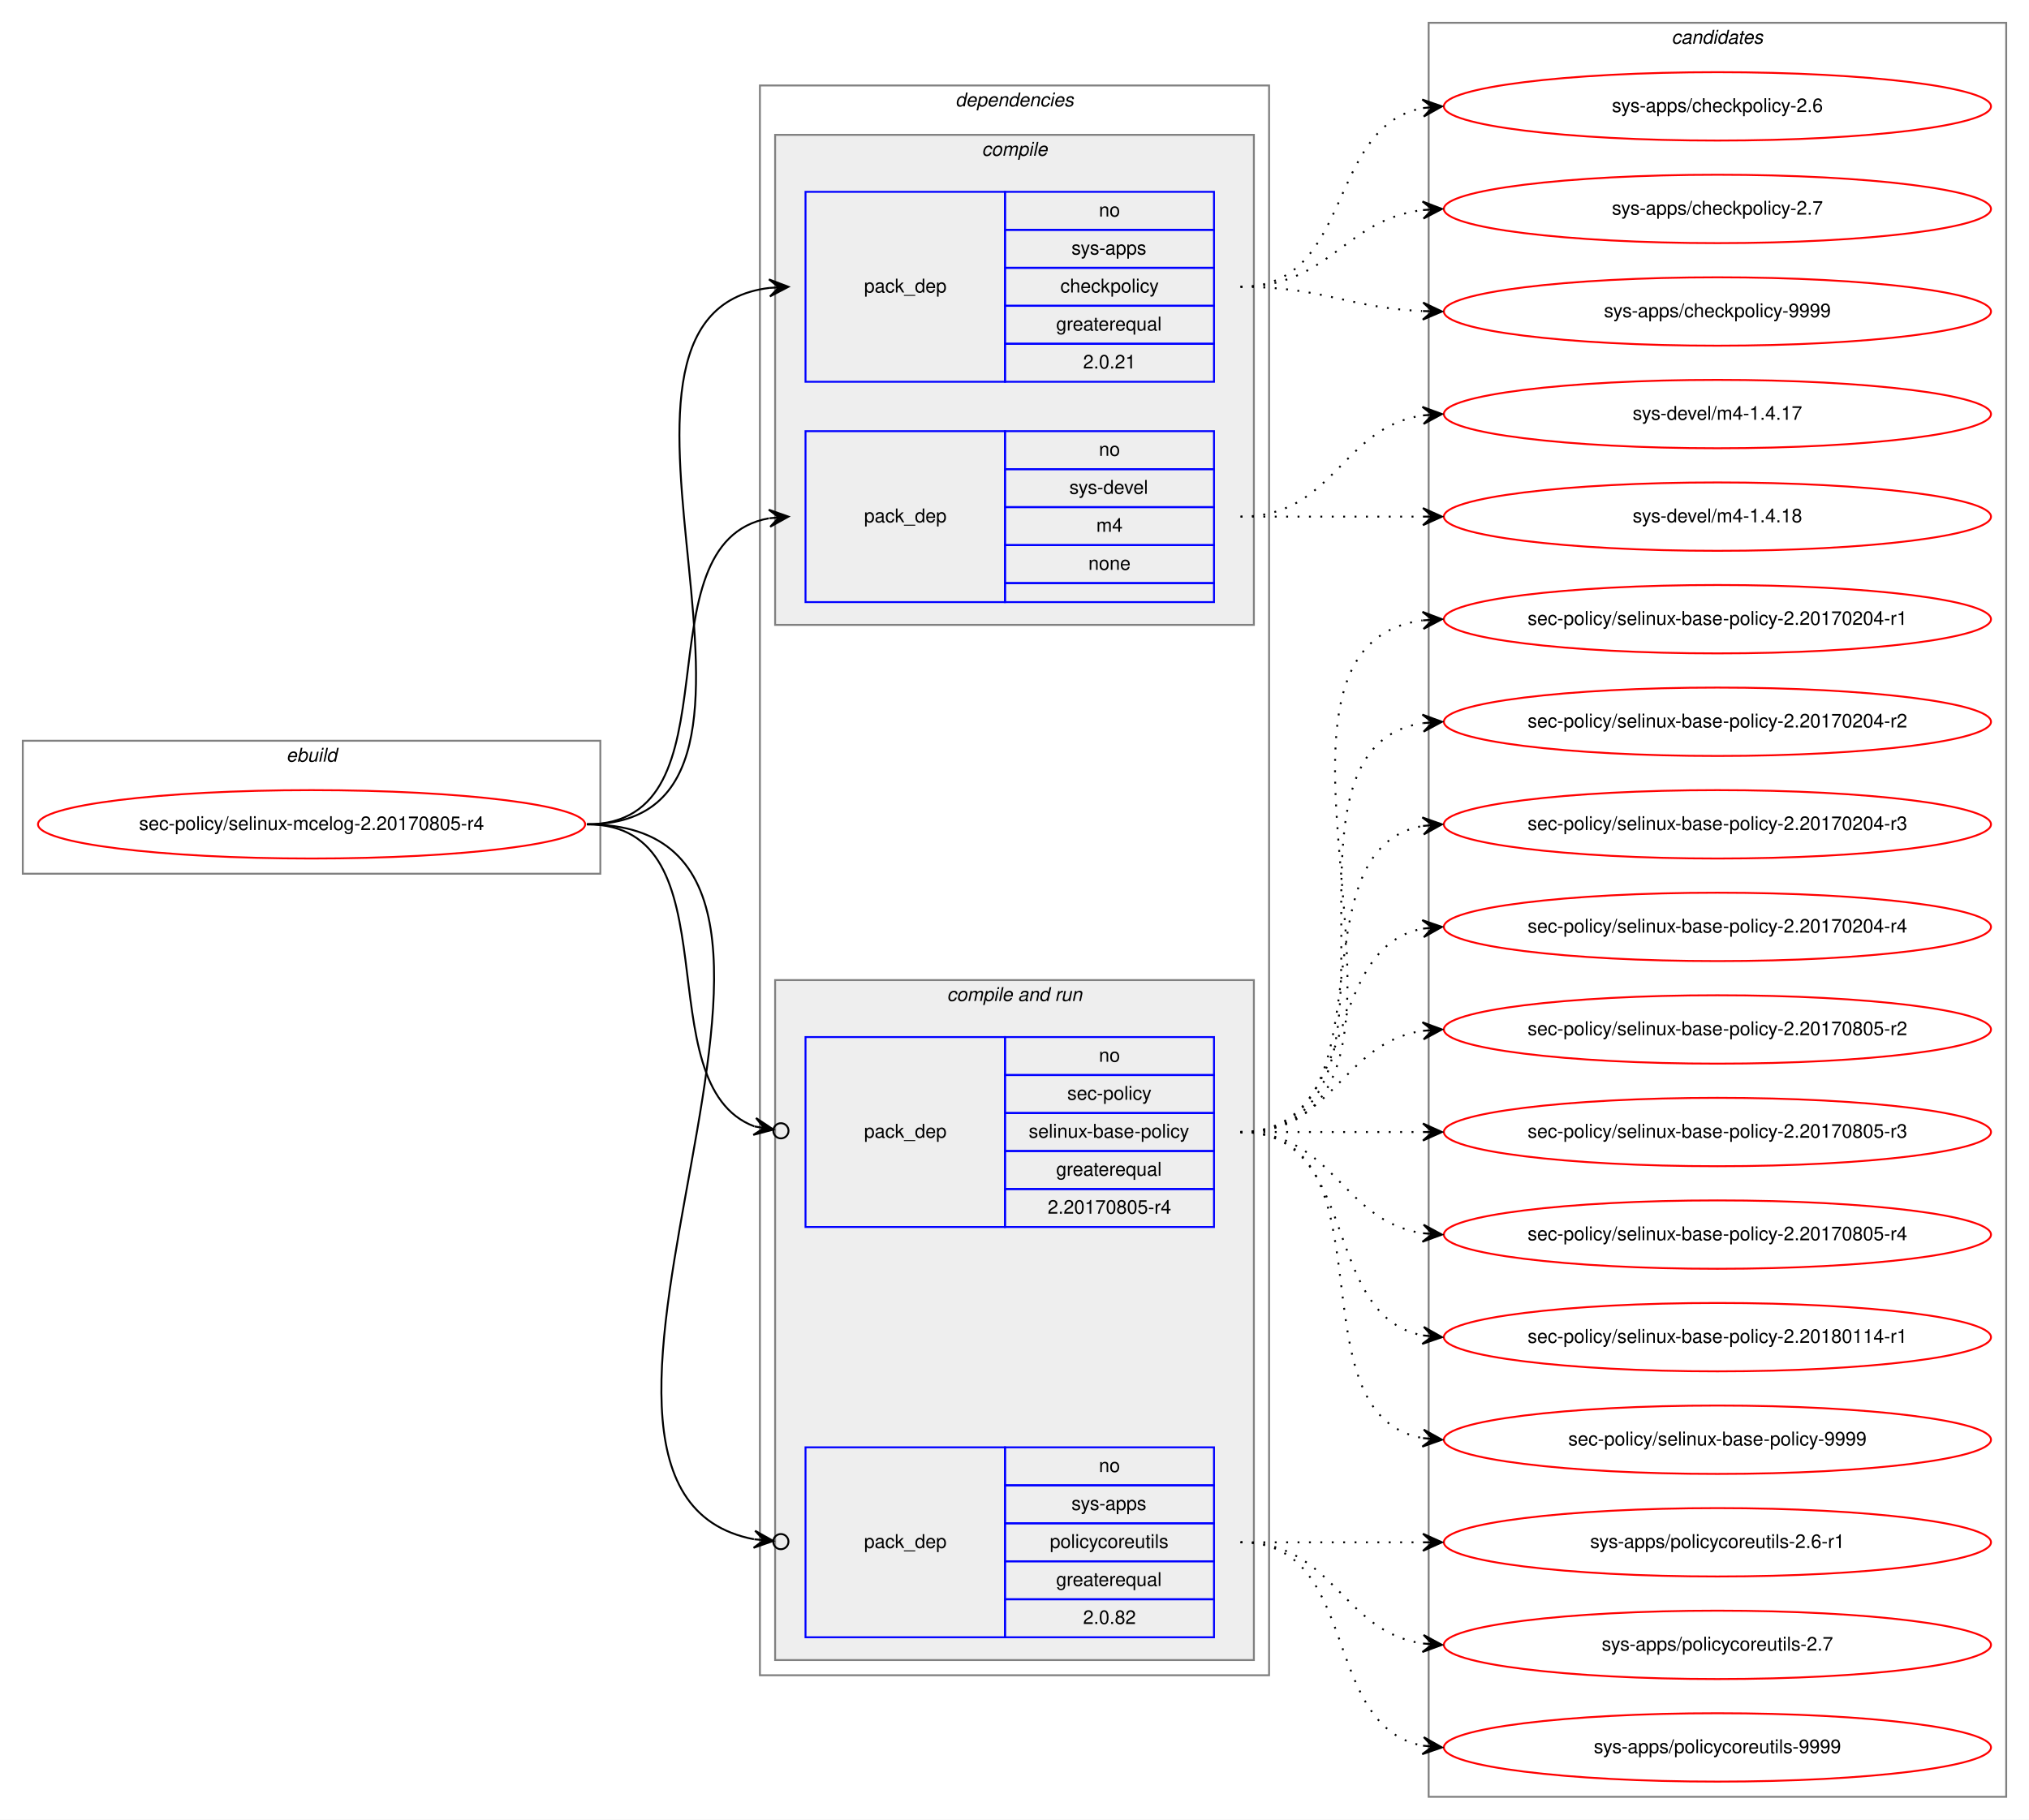
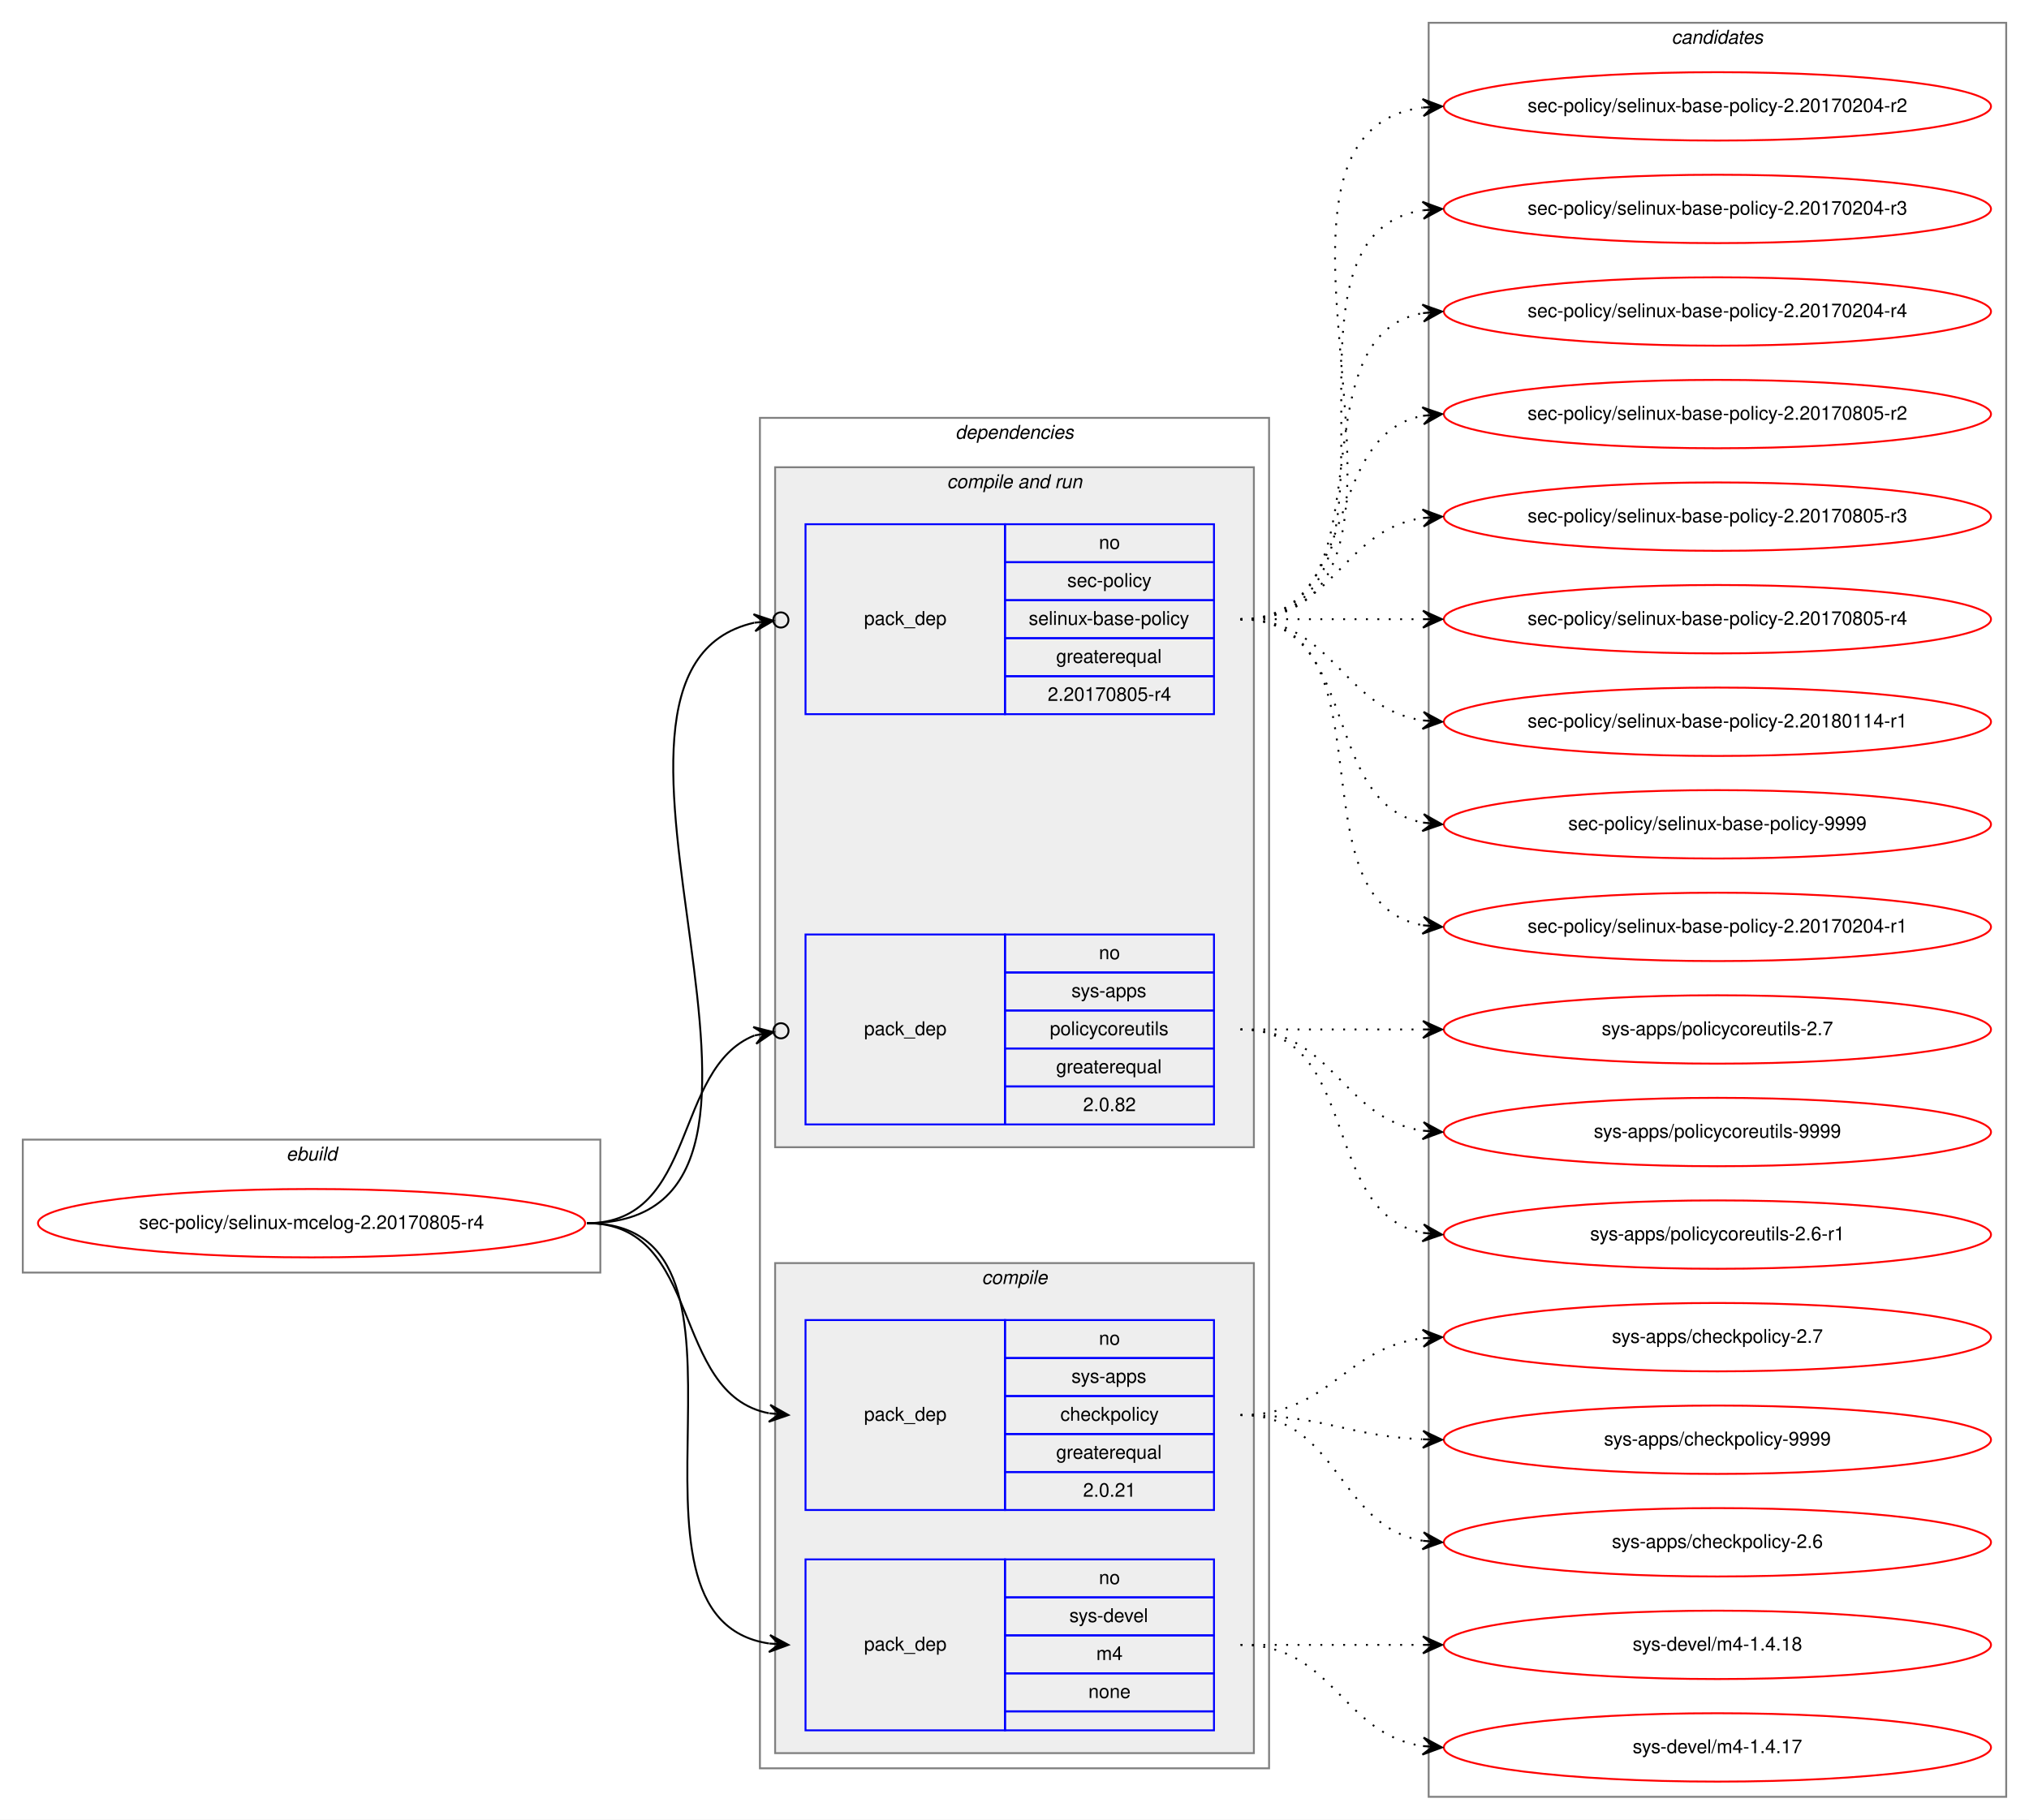
<svg xmlns="http://www.w3.org/2000/svg" xmlns:xlink="http://www.w3.org/1999/xlink" width="1068pt" height="958pt" viewBox="0.00 0.00 1068.00 958.00">
  <g id="graph0" class="graph" transform="scale(1 1) rotate(0) translate(4 954)">
    <polygon fill="white" stroke="transparent" points="-4,4 -4,-954 1064,-954 1064,4 -4,4" />
    <g id="clust1" class="cluster">
-       <polygon fill="none" stroke="gray" points="8,-494 8,-564 312,-564 312,-494 8,-494" />
-       <text text-anchor="start" x="146.66" y="-553" font-family="Helvetica,sans-Serif" font-style="italic" font-size="10.00">ebuild</text>
+       <polygon fill="none" stroke="gray" points="8,-284 8,-354 312,-354 312,-284 8,-284" />
+       <text text-anchor="start" x="146.66" y="-343" font-family="Helvetica,sans-Serif" font-style="italic" font-size="10.00">ebuild</text>
    </g>
    <g id="clust2" class="cluster">
-       <polygon fill="none" stroke="gray" points="396,-72 396,-909 664,-909 664,-72 396,-72" />
-       <text text-anchor="start" x="498.86" y="-898" font-family="Helvetica,sans-Serif" font-style="italic" font-size="10.00">dependencies</text>
+       <polygon fill="none" stroke="gray" points="396,-23 396,-734 664,-734 664,-23 396,-23" />
+       <text text-anchor="start" x="498.86" y="-723" font-family="Helvetica,sans-Serif" font-style="italic" font-size="10.00">dependencies</text>
+     </g>
+     <g id="clust6" class="cluster">
+       <polygon fill="#eeeeee" stroke="gray" points="404,-350 404,-708 656,-708 656,-350 404,-350" />
+       <text text-anchor="start" x="494.42" y="-697" font-family="Helvetica,sans-Serif" font-style="italic" font-size="10.00">compile and run</text>
    </g>
    <g id="clust3" class="cluster">
-       <polygon fill="#eeeeee" stroke="gray" points="404,-625 404,-883 656,-883 656,-625 404,-625" />
-       <text text-anchor="start" x="512.77" y="-872" font-family="Helvetica,sans-Serif" font-style="italic" font-size="10.00">compile</text>
-     </g>
-     <g id="clust6" class="cluster">
-       <polygon fill="#eeeeee" stroke="gray" points="404,-80 404,-438 656,-438 656,-80 404,-80" />
-       <text text-anchor="start" x="494.42" y="-427" font-family="Helvetica,sans-Serif" font-style="italic" font-size="10.00">compile and run</text>
+       <polygon fill="#eeeeee" stroke="gray" points="404,-31 404,-289 656,-289 656,-31 404,-31" />
+       <text text-anchor="start" x="512.77" y="-278" font-family="Helvetica,sans-Serif" font-style="italic" font-size="10.00">compile</text>
    </g>
    <g id="clust10" class="cluster">
      <polygon fill="none" stroke="gray" points="748,-8 748,-942 1052,-942 1052,-8 748,-8" />
      <text text-anchor="start" x="875.82" y="-931" font-family="Helvetica,sans-Serif" font-style="italic" font-size="10.00">candidates</text>
    </g>
    <g id="node1" class="node">
      <g id="a_node1">
        <a xlink:href="../sec-policy/selinux-mcelog-2.20170805-r4.svg" xlink:title="sec-policy/selinux-mcelog-2.20170805-r4">
-           <ellipse fill="none" stroke="red" cx="160" cy="-520" rx="144" ry="18" />
-           <text text-anchor="middle" x="160" y="-517" font-family="Helvetica,sans-Serif" font-size="10.00">sec-policy/selinux-mcelog-2.20170805-r4</text>
+           <ellipse fill="none" stroke="red" cx="160" cy="-310" rx="144" ry="18" />
+           <text text-anchor="middle" x="160" y="-307" font-family="Helvetica,sans-Serif" font-size="10.00">sec-policy/selinux-mcelog-2.20170805-r4</text>
        </a>
      </g>
    </g>
    <g id="node2" class="node">
-       <polygon fill="none" stroke="blue" points="420,-753 420,-853 525,-853 525,-753 420,-753" />
-       <text text-anchor="start" x="450.82" y="-800" font-family="Helvetica,sans-Serif" font-size="10.00">pack_dep</text>
-       <polygon fill="none" stroke="blue" points="525,-833 525,-853 635,-853 635,-833 525,-833" />
-       <text text-anchor="start" x="574.44" y="-840" font-family="Helvetica,sans-Serif" font-size="10.00">no</text>
-       <polygon fill="none" stroke="blue" points="525,-813 525,-833 635,-833 635,-813 525,-813" />
-       <text text-anchor="start" x="559.99" y="-820" font-family="Helvetica,sans-Serif" font-size="10.00">sys-apps</text>
-       <polygon fill="none" stroke="blue" points="525,-793 525,-813 635,-813 635,-793 525,-793" />
-       <text text-anchor="start" x="554.16" y="-800" font-family="Helvetica,sans-Serif" font-size="10.00">checkpolicy</text>
-       <polygon fill="none" stroke="blue" points="525,-773 525,-793 635,-793 635,-773 525,-773" />
-       <text text-anchor="start" x="551.92" y="-780" font-family="Helvetica,sans-Serif" font-size="10.00">greaterequal</text>
-       <polygon fill="none" stroke="blue" points="525,-753 525,-773 635,-773 635,-753 525,-753" />
-       <text text-anchor="start" x="566.1" y="-760" font-family="Helvetica,sans-Serif" font-size="10.00">2.0.21</text>
+       <polygon fill="none" stroke="blue" points="420,-159 420,-259 525,-259 525,-159 420,-159" />
+       <text text-anchor="start" x="450.82" y="-206" font-family="Helvetica,sans-Serif" font-size="10.00">pack_dep</text>
+       <polygon fill="none" stroke="blue" points="525,-239 525,-259 635,-259 635,-239 525,-239" />
+       <text text-anchor="start" x="574.44" y="-246" font-family="Helvetica,sans-Serif" font-size="10.00">no</text>
+       <polygon fill="none" stroke="blue" points="525,-219 525,-239 635,-239 635,-219 525,-219" />
+       <text text-anchor="start" x="559.99" y="-226" font-family="Helvetica,sans-Serif" font-size="10.00">sys-apps</text>
+       <polygon fill="none" stroke="blue" points="525,-199 525,-219 635,-219 635,-199 525,-199" />
+       <text text-anchor="start" x="554.16" y="-206" font-family="Helvetica,sans-Serif" font-size="10.00">checkpolicy</text>
+       <polygon fill="none" stroke="blue" points="525,-179 525,-199 635,-199 635,-179 525,-179" />
+       <text text-anchor="start" x="551.92" y="-186" font-family="Helvetica,sans-Serif" font-size="10.00">greaterequal</text>
+       <polygon fill="none" stroke="blue" points="525,-159 525,-179 635,-179 635,-159 525,-159" />
+       <text text-anchor="start" x="566.1" y="-166" font-family="Helvetica,sans-Serif" font-size="10.00">2.0.21</text>
    </g>
    <g id="edge1" class="edge">
-       <path fill="none" stroke="black" d="M305,-520C435.77,-520 285.06,-788.27 400.98,-802.42" />
-       <polygon fill="black" stroke="black" points="411,-803 400.76,-806.91 406.01,-802.71 401.02,-802.42 401.02,-802.42 401.02,-802.42 406.01,-802.71 401.28,-797.93 411,-803 411,-803" />
+       <path fill="none" stroke="black" d="M305,-310C366.39,-310 348.38,-220.12 400.77,-209.94" />
+       <polygon fill="black" stroke="black" points="411,-209 401.45,-214.39 406.02,-209.46 401.04,-209.91 401.04,-209.91 401.04,-209.91 406.02,-209.46 400.63,-205.43 411,-209 411,-209" />
    </g>
    <g id="node3" class="node">
-       <polygon fill="none" stroke="blue" points="420,-637 420,-727 525,-727 525,-637 420,-637" />
-       <text text-anchor="start" x="450.82" y="-679" font-family="Helvetica,sans-Serif" font-size="10.00">pack_dep</text>
-       <polygon fill="none" stroke="blue" points="525,-707 525,-727 635,-727 635,-707 525,-707" />
-       <text text-anchor="start" x="574.44" y="-714" font-family="Helvetica,sans-Serif" font-size="10.00">no</text>
-       <polygon fill="none" stroke="blue" points="525,-687 525,-707 635,-707 635,-687 525,-687" />
-       <text text-anchor="start" x="558.88" y="-694" font-family="Helvetica,sans-Serif" font-size="10.00">sys-devel</text>
-       <polygon fill="none" stroke="blue" points="525,-667 525,-687 635,-687 635,-667 525,-667" />
-       <text text-anchor="start" x="573.05" y="-674" font-family="Helvetica,sans-Serif" font-size="10.00">m4</text>
-       <polygon fill="none" stroke="blue" points="525,-647 525,-667 635,-667 635,-647 525,-647" />
-       <text text-anchor="start" x="568.88" y="-654" font-family="Helvetica,sans-Serif" font-size="10.00">none</text>
-       <polygon fill="none" stroke="blue" points="525,-637 525,-647 635,-647 635,-637 525,-637" />
+       <polygon fill="none" stroke="blue" points="420,-43 420,-133 525,-133 525,-43 420,-43" />
+       <text text-anchor="start" x="450.82" y="-85" font-family="Helvetica,sans-Serif" font-size="10.00">pack_dep</text>
+       <polygon fill="none" stroke="blue" points="525,-113 525,-133 635,-133 635,-113 525,-113" />
+       <text text-anchor="start" x="574.44" y="-120" font-family="Helvetica,sans-Serif" font-size="10.00">no</text>
+       <polygon fill="none" stroke="blue" points="525,-93 525,-113 635,-113 635,-93 525,-93" />
+       <text text-anchor="start" x="558.88" y="-100" font-family="Helvetica,sans-Serif" font-size="10.00">sys-devel</text>
+       <polygon fill="none" stroke="blue" points="525,-73 525,-93 635,-93 635,-73 525,-73" />
+       <text text-anchor="start" x="573.05" y="-80" font-family="Helvetica,sans-Serif" font-size="10.00">m4</text>
+       <polygon fill="none" stroke="blue" points="525,-53 525,-73 635,-73 635,-53 525,-53" />
+       <text text-anchor="start" x="568.88" y="-60" font-family="Helvetica,sans-Serif" font-size="10.00">none</text>
+       <polygon fill="none" stroke="blue" points="525,-43 525,-53 635,-53 635,-43 525,-43" />
    </g>
    <g id="edge2" class="edge">
-       <path fill="none" stroke="black" d="M305,-520C387.35,-520 330.36,-668.38 400.73,-681.13" />
-       <polygon fill="black" stroke="black" points="411,-682 400.66,-685.64 406.02,-681.58 401.04,-681.15 401.04,-681.15 401.04,-681.15 406.02,-681.58 401.42,-676.67 411,-682 411,-682" />
+       <path fill="none" stroke="black" d="M305,-310C410.71,-310 308.9,-102.5 400.83,-88.72" />
+       <polygon fill="black" stroke="black" points="411,-88 401.34,-93.19 406.01,-88.35 401.02,-88.7 401.02,-88.7 401.02,-88.7 406.01,-88.35 400.71,-84.22 411,-88 411,-88" />
    </g>
    <g id="node4" class="node">
-       <polygon fill="none" stroke="blue" points="420,-308 420,-408 525,-408 525,-308 420,-308" />
-       <text text-anchor="start" x="450.82" y="-355" font-family="Helvetica,sans-Serif" font-size="10.00">pack_dep</text>
-       <polygon fill="none" stroke="blue" points="525,-388 525,-408 635,-408 635,-388 525,-388" />
-       <text text-anchor="start" x="574.44" y="-395" font-family="Helvetica,sans-Serif" font-size="10.00">no</text>
-       <polygon fill="none" stroke="blue" points="525,-368 525,-388 635,-388 635,-368 525,-368" />
-       <text text-anchor="start" x="557.77" y="-375" font-family="Helvetica,sans-Serif" font-size="10.00">sec-policy</text>
-       <polygon fill="none" stroke="blue" points="525,-348 525,-368 635,-368 635,-348 525,-348" />
-       <text text-anchor="start" x="537.48" y="-355" font-family="Helvetica,sans-Serif" font-size="10.00">selinux-base-policy</text>
-       <polygon fill="none" stroke="blue" points="525,-328 525,-348 635,-348 635,-328 525,-328" />
-       <text text-anchor="start" x="551.92" y="-335" font-family="Helvetica,sans-Serif" font-size="10.00">greaterequal</text>
-       <polygon fill="none" stroke="blue" points="525,-308 525,-328 635,-328 635,-308 525,-308" />
-       <text text-anchor="start" x="547.47" y="-315" font-family="Helvetica,sans-Serif" font-size="10.00">2.20170805-r4</text>
+       <polygon fill="none" stroke="blue" points="420,-578 420,-678 525,-678 525,-578 420,-578" />
+       <text text-anchor="start" x="450.82" y="-625" font-family="Helvetica,sans-Serif" font-size="10.00">pack_dep</text>
+       <polygon fill="none" stroke="blue" points="525,-658 525,-678 635,-678 635,-658 525,-658" />
+       <text text-anchor="start" x="574.44" y="-665" font-family="Helvetica,sans-Serif" font-size="10.00">no</text>
+       <polygon fill="none" stroke="blue" points="525,-638 525,-658 635,-658 635,-638 525,-638" />
+       <text text-anchor="start" x="557.77" y="-645" font-family="Helvetica,sans-Serif" font-size="10.00">sec-policy</text>
+       <polygon fill="none" stroke="blue" points="525,-618 525,-638 635,-638 635,-618 525,-618" />
+       <text text-anchor="start" x="537.48" y="-625" font-family="Helvetica,sans-Serif" font-size="10.00">selinux-base-policy</text>
+       <polygon fill="none" stroke="blue" points="525,-598 525,-618 635,-618 635,-598 525,-598" />
+       <text text-anchor="start" x="551.92" y="-605" font-family="Helvetica,sans-Serif" font-size="10.00">greaterequal</text>
+       <polygon fill="none" stroke="blue" points="525,-578 525,-598 635,-598 635,-578 525,-578" />
+       <text text-anchor="start" x="547.47" y="-585" font-family="Helvetica,sans-Serif" font-size="10.00">2.20170805-r4</text>
    </g>
    <g id="edge3" class="edge">
-       <path fill="none" stroke="black" d="M305,-520C384.15,-520 334.57,-382.91 393.1,-360.95" />
-       <ellipse fill="none" stroke="black" cx="407.05" cy="-358.65" rx="4" ry="4" />
-       <polygon fill="black" stroke="black" points="403.11,-359.3 393.97,-365.37 398.17,-360.11 393.24,-360.93 393.24,-360.93 393.24,-360.93 398.17,-360.11 392.51,-356.49 403.11,-359.3 403.11,-359.3" />
+       <path fill="none" stroke="black" d="M305,-310C447.29,-310 278.58,-600.07 392.93,-626.13" />
+       <ellipse fill="none" stroke="black" cx="407.02" cy="-627.59" rx="4" ry="4" />
+       <polygon fill="black" stroke="black" points="403.04,-627.18 392.63,-630.63 398.07,-626.66 393.1,-626.15 393.1,-626.15 393.1,-626.15 398.07,-626.66 393.56,-621.67 403.04,-627.18 403.04,-627.18" />
    </g>
    <g id="node5" class="node">
-       <polygon fill="none" stroke="blue" points="420,-92 420,-192 525,-192 525,-92 420,-92" />
-       <text text-anchor="start" x="450.82" y="-139" font-family="Helvetica,sans-Serif" font-size="10.00">pack_dep</text>
-       <polygon fill="none" stroke="blue" points="525,-172 525,-192 635,-192 635,-172 525,-172" />
-       <text text-anchor="start" x="574.44" y="-179" font-family="Helvetica,sans-Serif" font-size="10.00">no</text>
-       <polygon fill="none" stroke="blue" points="525,-152 525,-172 635,-172 635,-152 525,-152" />
-       <text text-anchor="start" x="559.99" y="-159" font-family="Helvetica,sans-Serif" font-size="10.00">sys-apps</text>
-       <polygon fill="none" stroke="blue" points="525,-132 525,-152 635,-152 635,-132 525,-132" />
-       <text text-anchor="start" x="548.6" y="-139" font-family="Helvetica,sans-Serif" font-size="10.00">policycoreutils</text>
-       <polygon fill="none" stroke="blue" points="525,-112 525,-132 635,-132 635,-112 525,-112" />
-       <text text-anchor="start" x="551.92" y="-119" font-family="Helvetica,sans-Serif" font-size="10.00">greaterequal</text>
-       <polygon fill="none" stroke="blue" points="525,-92 525,-112 635,-112 635,-92 525,-92" />
-       <text text-anchor="start" x="566.1" y="-99" font-family="Helvetica,sans-Serif" font-size="10.00">2.0.82</text>
+       <polygon fill="none" stroke="blue" points="420,-362 420,-462 525,-462 525,-362 420,-362" />
+       <text text-anchor="start" x="450.82" y="-409" font-family="Helvetica,sans-Serif" font-size="10.00">pack_dep</text>
+       <polygon fill="none" stroke="blue" points="525,-442 525,-462 635,-462 635,-442 525,-442" />
+       <text text-anchor="start" x="574.44" y="-449" font-family="Helvetica,sans-Serif" font-size="10.00">no</text>
+       <polygon fill="none" stroke="blue" points="525,-422 525,-442 635,-442 635,-422 525,-422" />
+       <text text-anchor="start" x="559.99" y="-429" font-family="Helvetica,sans-Serif" font-size="10.00">sys-apps</text>
+       <polygon fill="none" stroke="blue" points="525,-402 525,-422 635,-422 635,-402 525,-402" />
+       <text text-anchor="start" x="548.6" y="-409" font-family="Helvetica,sans-Serif" font-size="10.00">policycoreutils</text>
+       <polygon fill="none" stroke="blue" points="525,-382 525,-402 635,-402 635,-382 525,-382" />
+       <text text-anchor="start" x="551.92" y="-389" font-family="Helvetica,sans-Serif" font-size="10.00">greaterequal</text>
+       <polygon fill="none" stroke="blue" points="525,-362 525,-382 635,-382 635,-362 525,-362" />
+       <text text-anchor="start" x="566.1" y="-369" font-family="Helvetica,sans-Serif" font-size="10.00">2.0.82</text>
    </g>
    <g id="edge4" class="edge">
-       <path fill="none" stroke="black" d="M305,-520C472.84,-520 254.42,-170.24 392.83,-143.6" />
-       <ellipse fill="none" stroke="black" cx="407.02" cy="-142.35" rx="4" ry="4" />
-       <polygon fill="black" stroke="black" points="403.03,-142.7 393.47,-148.07 398.05,-143.14 393.07,-143.58 393.07,-143.58 393.07,-143.58 398.05,-143.14 392.67,-139.1 403.03,-142.7 403.03,-142.7" />
+       <path fill="none" stroke="black" d="M305,-310C363.48,-310 349.84,-391.62 393.11,-408.84" />
+       <ellipse fill="none" stroke="black" cx="407.06" cy="-411.3" rx="4" ry="4" />
+       <polygon fill="black" stroke="black" points="403.12,-410.61 392.49,-413.3 398.2,-409.74 393.28,-408.86 393.28,-408.86 393.28,-408.86 398.2,-409.74 394.06,-404.43 403.12,-410.61 403.12,-410.61" />
    </g>
    <g id="node6" class="node">
      <g id="a_node6">
        <a xlink:href="../sys-apps/checkpolicy-2.6.svg" xlink:title="sys-apps/checkpolicy-2.6">
-           <ellipse fill="none" stroke="red" cx="900" cy="-898" rx="144" ry="18" />
-           <text text-anchor="middle" x="900" y="-895" font-family="Helvetica,sans-Serif" font-size="10.00">sys-apps/checkpolicy-2.6</text>
+           <ellipse fill="none" stroke="red" cx="900" cy="-142" rx="144" ry="18" />
+           <text text-anchor="middle" x="900" y="-139" font-family="Helvetica,sans-Serif" font-size="10.00">sys-apps/checkpolicy-2.6</text>
        </a>
      </g>
    </g>
    <g id="edge5" class="edge">
-       <path fill="none" stroke="black" stroke-dasharray="1,5" d="M649,-803C708.68,-803 693.79,-887.54 745.03,-897.12" />
-       <polygon fill="black" stroke="black" points="755,-898 744.64,-901.6 750.02,-897.56 745.04,-897.12 745.04,-897.12 745.04,-897.12 750.02,-897.56 745.43,-892.64 755,-898 755,-898" />
+       <path fill="none" stroke="black" stroke-dasharray="1,5" d="M649,-209C701.14,-209 699.72,-150.36 744.95,-142.8" />
+       <polygon fill="black" stroke="black" points="755,-142 745.39,-147.28 750.02,-142.4 745.03,-142.79 745.03,-142.79 745.03,-142.79 750.02,-142.4 744.67,-138.31 755,-142 755,-142" />
    </g>
    <g id="node7" class="node">
      <g id="a_node7">
        <a xlink:href="../sys-apps/checkpolicy-2.7.svg" xlink:title="sys-apps/checkpolicy-2.7">
-           <ellipse fill="none" stroke="red" cx="900" cy="-844" rx="144" ry="18" />
-           <text text-anchor="middle" x="900" y="-841" font-family="Helvetica,sans-Serif" font-size="10.00">sys-apps/checkpolicy-2.7</text>
+           <ellipse fill="none" stroke="red" cx="900" cy="-250" rx="144" ry="18" />
+           <text text-anchor="middle" x="900" y="-247" font-family="Helvetica,sans-Serif" font-size="10.00">sys-apps/checkpolicy-2.7</text>
        </a>
      </g>
    </g>
    <g id="edge6" class="edge">
-       <path fill="none" stroke="black" stroke-dasharray="1,5" d="M649,-803C695.96,-803 703.56,-838.44 744.99,-843.42" />
-       <polygon fill="black" stroke="black" points="755,-844 744.76,-847.91 750.01,-843.71 745.02,-843.42 745.02,-843.42 745.02,-843.42 750.01,-843.71 745.28,-838.93 755,-844 755,-844" />
+       <path fill="none" stroke="black" stroke-dasharray="1,5" d="M649,-209C695.96,-209 703.56,-244.44 744.99,-249.42" />
+       <polygon fill="black" stroke="black" points="755,-250 744.76,-253.91 750.01,-249.71 745.02,-249.42 745.02,-249.42 745.02,-249.42 750.01,-249.71 745.28,-244.93 755,-250 755,-250" />
    </g>
    <g id="node8" class="node">
      <g id="a_node8">
        <a xlink:href="../sys-apps/checkpolicy-9999.svg" xlink:title="sys-apps/checkpolicy-9999">
-           <ellipse fill="none" stroke="red" cx="900" cy="-790" rx="144" ry="18" />
-           <text text-anchor="middle" x="900" y="-787" font-family="Helvetica,sans-Serif" font-size="10.00">sys-apps/checkpolicy-9999</text>
+           <ellipse fill="none" stroke="red" cx="900" cy="-196" rx="144" ry="18" />
+           <text text-anchor="middle" x="900" y="-193" font-family="Helvetica,sans-Serif" font-size="10.00">sys-apps/checkpolicy-9999</text>
        </a>
      </g>
    </g>
    <g id="edge7" class="edge">
-       <path fill="none" stroke="black" stroke-dasharray="1,5" d="M649,-803C692.76,-803 705.58,-791.95 744.51,-790.23" />
-       <polygon fill="black" stroke="black" points="755,-790 745.1,-794.71 750,-790.11 745,-790.22 745,-790.22 745,-790.22 750,-790.11 744.91,-785.72 755,-790 755,-790" />
+       <path fill="none" stroke="black" stroke-dasharray="1,5" d="M649,-209C692.76,-209 705.58,-197.95 744.51,-196.23" />
+       <polygon fill="black" stroke="black" points="755,-196 745.1,-200.71 750,-196.11 745,-196.22 745,-196.22 745,-196.22 750,-196.11 744.91,-191.72 755,-196 755,-196" />
    </g>
    <g id="node9" class="node">
      <g id="a_node9">
        <a xlink:href="../sys-devel/m4-1.4.17.svg" xlink:title="sys-devel/m4-1.4.17">
-           <ellipse fill="none" stroke="red" cx="900" cy="-736" rx="144" ry="18" />
-           <text text-anchor="middle" x="900" y="-733" font-family="Helvetica,sans-Serif" font-size="10.00">sys-devel/m4-1.4.17</text>
+           <ellipse fill="none" stroke="red" cx="900" cy="-34" rx="144" ry="18" />
+           <text text-anchor="middle" x="900" y="-31" font-family="Helvetica,sans-Serif" font-size="10.00">sys-devel/m4-1.4.17</text>
        </a>
      </g>
    </g>
    <g id="edge8" class="edge">
-       <path fill="none" stroke="black" stroke-dasharray="1,5" d="M649,-682C698.26,-682 701.85,-728.87 744.86,-735.28" />
-       <polygon fill="black" stroke="black" points="755,-736 744.71,-739.78 750.01,-735.64 745.03,-735.29 745.03,-735.29 745.03,-735.29 750.01,-735.64 745.35,-730.8 755,-736 755,-736" />
+       <path fill="none" stroke="black" stroke-dasharray="1,5" d="M649,-88C698.26,-88 701.85,-41.13 744.86,-34.72" />
+       <polygon fill="black" stroke="black" points="755,-34 745.35,-39.2 750.01,-34.36 745.03,-34.71 745.03,-34.71 745.03,-34.71 750.01,-34.36 744.71,-30.22 755,-34 755,-34" />
    </g>
    <g id="node10" class="node">
      <g id="a_node10">
        <a xlink:href="../sys-devel/m4-1.4.18.svg" xlink:title="sys-devel/m4-1.4.18">
-           <ellipse fill="none" stroke="red" cx="900" cy="-682" rx="144" ry="18" />
-           <text text-anchor="middle" x="900" y="-679" font-family="Helvetica,sans-Serif" font-size="10.00">sys-devel/m4-1.4.18</text>
+           <ellipse fill="none" stroke="red" cx="900" cy="-88" rx="144" ry="18" />
+           <text text-anchor="middle" x="900" y="-85" font-family="Helvetica,sans-Serif" font-size="10.00">sys-devel/m4-1.4.18</text>
        </a>
      </g>
    </g>
    <g id="edge9" class="edge">
-       <path fill="none" stroke="black" stroke-dasharray="1,5" d="M649,-682C692.43,-682 705.83,-682 744.57,-682" />
-       <polygon fill="black" stroke="black" points="755,-682 745,-686.5 750,-682 745,-682 745,-682 745,-682 750,-682 745,-677.5 755,-682 755,-682" />
+       <path fill="none" stroke="black" stroke-dasharray="1,5" d="M649,-88C692.43,-88 705.83,-88 744.57,-88" />
+       <polygon fill="black" stroke="black" points="755,-88 745,-92.5 750,-88 745,-88 745,-88 745,-88 750,-88 745,-83.5 755,-88 755,-88" />
    </g>
    <g id="node11" class="node">
      <g id="a_node11">
        <a xlink:href="../sec-policy/selinux-base-policy-2.20170204-r1.svg" xlink:title="sec-policy/selinux-base-policy-2.20170204-r1">
-           <ellipse fill="none" stroke="red" cx="900" cy="-628" rx="144" ry="18" />
-           <text text-anchor="middle" x="900" y="-625" font-family="Helvetica,sans-Serif" font-size="10.00">sec-policy/selinux-base-policy-2.20170204-r1</text>
+           <ellipse fill="none" stroke="red" cx="900" cy="-466" rx="144" ry="18" />
+           <text text-anchor="middle" x="900" y="-463" font-family="Helvetica,sans-Serif" font-size="10.00">sec-policy/selinux-base-policy-2.20170204-r1</text>
        </a>
      </g>
    </g>
    <g id="edge10" class="edge">
-       <path fill="none" stroke="black" stroke-dasharray="1,5" d="M649,-358C774.27,-358 634.46,-612.92 744.71,-627.36" />
-       <polygon fill="black" stroke="black" points="755,-628 744.74,-631.87 750.01,-627.69 745.02,-627.38 745.02,-627.38 745.02,-627.38 750.01,-627.69 745.3,-622.89 755,-628 755,-628" />
+       <path fill="none" stroke="black" stroke-dasharray="1,5" d="M649,-628C731.35,-628 674.36,-479.62 744.73,-466.87" />
+       <polygon fill="black" stroke="black" points="755,-466 745.42,-471.33 750.02,-466.42 745.04,-466.85 745.04,-466.85 745.04,-466.85 750.02,-466.42 744.66,-462.36 755,-466 755,-466" />
    </g>
    <g id="node12" class="node">
      <g id="a_node12">
        <a xlink:href="../sec-policy/selinux-base-policy-2.20170204-r2.svg" xlink:title="sec-policy/selinux-base-policy-2.20170204-r2">
-           <ellipse fill="none" stroke="red" cx="900" cy="-574" rx="144" ry="18" />
-           <text text-anchor="middle" x="900" y="-571" font-family="Helvetica,sans-Serif" font-size="10.00">sec-policy/selinux-base-policy-2.20170204-r2</text>
+           <ellipse fill="none" stroke="red" cx="900" cy="-898" rx="144" ry="18" />
+           <text text-anchor="middle" x="900" y="-895" font-family="Helvetica,sans-Serif" font-size="10.00">sec-policy/selinux-base-policy-2.20170204-r2</text>
        </a>
      </g>
    </g>
    <g id="edge11" class="edge">
-       <path fill="none" stroke="black" stroke-dasharray="1,5" d="M649,-358C752.28,-358 655.19,-559.49 744.77,-573.26" />
-       <polygon fill="black" stroke="black" points="755,-574 744.7,-577.77 750.01,-573.64 745.03,-573.28 745.03,-573.28 745.03,-573.28 750.01,-573.64 745.35,-568.79 755,-574 755,-574" />
+       <path fill="none" stroke="black" stroke-dasharray="1,5" d="M649,-628C774.27,-628 634.46,-882.92 744.71,-897.36" />
+       <polygon fill="black" stroke="black" points="755,-898 744.74,-901.87 750.01,-897.69 745.02,-897.38 745.02,-897.38 745.02,-897.38 750.01,-897.69 745.3,-892.89 755,-898 755,-898" />
    </g>
    <g id="node13" class="node">
      <g id="a_node13">
        <a xlink:href="../sec-policy/selinux-base-policy-2.20170204-r3.svg" xlink:title="sec-policy/selinux-base-policy-2.20170204-r3">
-           <ellipse fill="none" stroke="red" cx="900" cy="-520" rx="144" ry="18" />
-           <text text-anchor="middle" x="900" y="-517" font-family="Helvetica,sans-Serif" font-size="10.00">sec-policy/selinux-base-policy-2.20170204-r3</text>
+           <ellipse fill="none" stroke="red" cx="900" cy="-844" rx="144" ry="18" />
+           <text text-anchor="middle" x="900" y="-841" font-family="Helvetica,sans-Serif" font-size="10.00">sec-policy/selinux-base-policy-2.20170204-r3</text>
        </a>
      </g>
    </g>
    <g id="edge12" class="edge">
-       <path fill="none" stroke="black" stroke-dasharray="1,5" d="M649,-358C731.35,-358 674.36,-506.38 744.73,-519.13" />
-       <polygon fill="black" stroke="black" points="755,-520 744.66,-523.64 750.02,-519.58 745.04,-519.15 745.04,-519.15 745.04,-519.15 750.02,-519.58 745.42,-514.67 755,-520 755,-520" />
+       <path fill="none" stroke="black" stroke-dasharray="1,5" d="M649,-628C752.28,-628 655.19,-829.49 744.77,-843.26" />
+       <polygon fill="black" stroke="black" points="755,-844 744.7,-847.77 750.01,-843.64 745.03,-843.28 745.03,-843.28 745.03,-843.28 750.01,-843.64 745.35,-838.79 755,-844 755,-844" />
    </g>
    <g id="node14" class="node">
      <g id="a_node14">
        <a xlink:href="../sec-policy/selinux-base-policy-2.20170204-r4.svg" xlink:title="sec-policy/selinux-base-policy-2.20170204-r4">
-           <ellipse fill="none" stroke="red" cx="900" cy="-466" rx="144" ry="18" />
-           <text text-anchor="middle" x="900" y="-463" font-family="Helvetica,sans-Serif" font-size="10.00">sec-policy/selinux-base-policy-2.20170204-r4</text>
+           <ellipse fill="none" stroke="red" cx="900" cy="-790" rx="144" ry="18" />
+           <text text-anchor="middle" x="900" y="-787" font-family="Helvetica,sans-Serif" font-size="10.00">sec-policy/selinux-base-policy-2.20170204-r4</text>
        </a>
      </g>
    </g>
    <g id="edge13" class="edge">
-       <path fill="none" stroke="black" stroke-dasharray="1,5" d="M649,-358C712.58,-358 690.58,-454.51 744.79,-465.07" />
-       <polygon fill="black" stroke="black" points="755,-466 744.63,-469.57 750.02,-465.54 745.04,-465.09 745.04,-465.09 745.04,-465.09 750.02,-465.54 745.45,-460.61 755,-466 755,-466" />
+       <path fill="none" stroke="black" stroke-dasharray="1,5" d="M649,-628C731.35,-628 674.36,-776.38 744.73,-789.13" />
+       <polygon fill="black" stroke="black" points="755,-790 744.66,-793.64 750.02,-789.58 745.04,-789.15 745.04,-789.15 745.04,-789.15 750.02,-789.58 745.42,-784.67 755,-790 755,-790" />
    </g>
    <g id="node15" class="node">
      <g id="a_node15">
        <a xlink:href="../sec-policy/selinux-base-policy-2.20170805-r2.svg" xlink:title="sec-policy/selinux-base-policy-2.20170805-r2">
-           <ellipse fill="none" stroke="red" cx="900" cy="-412" rx="144" ry="18" />
-           <text text-anchor="middle" x="900" y="-409" font-family="Helvetica,sans-Serif" font-size="10.00">sec-policy/selinux-base-policy-2.20170805-r2</text>
+           <ellipse fill="none" stroke="red" cx="900" cy="-736" rx="144" ry="18" />
+           <text text-anchor="middle" x="900" y="-733" font-family="Helvetica,sans-Serif" font-size="10.00">sec-policy/selinux-base-policy-2.20170805-r2</text>
        </a>
      </g>
    </g>
    <g id="edge14" class="edge">
-       <path fill="none" stroke="black" stroke-dasharray="1,5" d="M649,-358C698.26,-358 701.85,-404.87 744.86,-411.28" />
-       <polygon fill="black" stroke="black" points="755,-412 744.71,-415.78 750.01,-411.64 745.03,-411.29 745.03,-411.29 745.03,-411.29 750.01,-411.64 745.35,-406.8 755,-412 755,-412" />
+       <path fill="none" stroke="black" stroke-dasharray="1,5" d="M649,-628C712.58,-628 690.58,-724.51 744.79,-735.07" />
+       <polygon fill="black" stroke="black" points="755,-736 744.63,-739.57 750.02,-735.54 745.04,-735.09 745.04,-735.09 745.04,-735.09 750.02,-735.54 745.45,-730.61 755,-736 755,-736" />
    </g>
    <g id="node16" class="node">
      <g id="a_node16">
        <a xlink:href="../sec-policy/selinux-base-policy-2.20170805-r3.svg" xlink:title="sec-policy/selinux-base-policy-2.20170805-r3">
-           <ellipse fill="none" stroke="red" cx="900" cy="-358" rx="144" ry="18" />
-           <text text-anchor="middle" x="900" y="-355" font-family="Helvetica,sans-Serif" font-size="10.00">sec-policy/selinux-base-policy-2.20170805-r3</text>
+           <ellipse fill="none" stroke="red" cx="900" cy="-682" rx="144" ry="18" />
+           <text text-anchor="middle" x="900" y="-679" font-family="Helvetica,sans-Serif" font-size="10.00">sec-policy/selinux-base-policy-2.20170805-r3</text>
        </a>
      </g>
    </g>
    <g id="edge15" class="edge">
-       <path fill="none" stroke="black" stroke-dasharray="1,5" d="M649,-358C692.43,-358 705.83,-358 744.57,-358" />
-       <polygon fill="black" stroke="black" points="755,-358 745,-362.5 750,-358 745,-358 745,-358 745,-358 750,-358 745,-353.5 755,-358 755,-358" />
+       <path fill="none" stroke="black" stroke-dasharray="1,5" d="M649,-628C698.26,-628 701.85,-674.87 744.86,-681.28" />
+       <polygon fill="black" stroke="black" points="755,-682 744.71,-685.78 750.01,-681.64 745.03,-681.29 745.03,-681.29 745.03,-681.29 750.01,-681.64 745.35,-676.8 755,-682 755,-682" />
    </g>
    <g id="node17" class="node">
      <g id="a_node17">
        <a xlink:href="../sec-policy/selinux-base-policy-2.20170805-r4.svg" xlink:title="sec-policy/selinux-base-policy-2.20170805-r4">
-           <ellipse fill="none" stroke="red" cx="900" cy="-304" rx="144" ry="18" />
-           <text text-anchor="middle" x="900" y="-301" font-family="Helvetica,sans-Serif" font-size="10.00">sec-policy/selinux-base-policy-2.20170805-r4</text>
+           <ellipse fill="none" stroke="red" cx="900" cy="-628" rx="144" ry="18" />
+           <text text-anchor="middle" x="900" y="-625" font-family="Helvetica,sans-Serif" font-size="10.00">sec-policy/selinux-base-policy-2.20170805-r4</text>
        </a>
      </g>
    </g>
    <g id="edge16" class="edge">
-       <path fill="none" stroke="black" stroke-dasharray="1,5" d="M649,-358C698.26,-358 701.85,-311.13 744.86,-304.72" />
-       <polygon fill="black" stroke="black" points="755,-304 745.35,-309.2 750.01,-304.36 745.03,-304.71 745.03,-304.71 745.03,-304.71 750.01,-304.36 744.71,-300.22 755,-304 755,-304" />
+       <path fill="none" stroke="black" stroke-dasharray="1,5" d="M649,-628C692.43,-628 705.83,-628 744.57,-628" />
+       <polygon fill="black" stroke="black" points="755,-628 745,-632.5 750,-628 745,-628 745,-628 745,-628 750,-628 745,-623.5 755,-628 755,-628" />
    </g>
    <g id="node18" class="node">
      <g id="a_node18">
        <a xlink:href="../sec-policy/selinux-base-policy-2.20180114-r1.svg" xlink:title="sec-policy/selinux-base-policy-2.20180114-r1">
-           <ellipse fill="none" stroke="red" cx="900" cy="-250" rx="144" ry="18" />
-           <text text-anchor="middle" x="900" y="-247" font-family="Helvetica,sans-Serif" font-size="10.00">sec-policy/selinux-base-policy-2.20180114-r1</text>
+           <ellipse fill="none" stroke="red" cx="900" cy="-574" rx="144" ry="18" />
+           <text text-anchor="middle" x="900" y="-571" font-family="Helvetica,sans-Serif" font-size="10.00">sec-policy/selinux-base-policy-2.20180114-r1</text>
        </a>
      </g>
    </g>
    <g id="edge17" class="edge">
-       <path fill="none" stroke="black" stroke-dasharray="1,5" d="M649,-358C712.58,-358 690.58,-261.49 744.79,-250.93" />
-       <polygon fill="black" stroke="black" points="755,-250 745.45,-255.39 750.02,-250.46 745.04,-250.91 745.04,-250.91 745.04,-250.91 750.02,-250.46 744.63,-246.43 755,-250 755,-250" />
+       <path fill="none" stroke="black" stroke-dasharray="1,5" d="M649,-628C698.26,-628 701.85,-581.13 744.86,-574.72" />
+       <polygon fill="black" stroke="black" points="755,-574 745.35,-579.2 750.01,-574.36 745.03,-574.71 745.03,-574.71 745.03,-574.71 750.01,-574.36 744.71,-570.22 755,-574 755,-574" />
    </g>
    <g id="node19" class="node">
      <g id="a_node19">
        <a xlink:href="../sec-policy/selinux-base-policy-9999.svg" xlink:title="sec-policy/selinux-base-policy-9999">
-           <ellipse fill="none" stroke="red" cx="900" cy="-196" rx="144" ry="18" />
-           <text text-anchor="middle" x="900" y="-193" font-family="Helvetica,sans-Serif" font-size="10.00">sec-policy/selinux-base-policy-9999</text>
+           <ellipse fill="none" stroke="red" cx="900" cy="-520" rx="144" ry="18" />
+           <text text-anchor="middle" x="900" y="-517" font-family="Helvetica,sans-Serif" font-size="10.00">sec-policy/selinux-base-policy-9999</text>
        </a>
      </g>
    </g>
    <g id="edge18" class="edge">
-       <path fill="none" stroke="black" stroke-dasharray="1,5" d="M649,-358C731.35,-358 674.36,-209.62 744.73,-196.87" />
-       <polygon fill="black" stroke="black" points="755,-196 745.42,-201.33 750.02,-196.42 745.04,-196.85 745.04,-196.85 745.04,-196.85 750.02,-196.42 744.66,-192.36 755,-196 755,-196" />
+       <path fill="none" stroke="black" stroke-dasharray="1,5" d="M649,-628C712.58,-628 690.58,-531.49 744.79,-520.93" />
+       <polygon fill="black" stroke="black" points="755,-520 745.45,-525.39 750.02,-520.46 745.04,-520.91 745.04,-520.91 745.04,-520.91 750.02,-520.46 744.63,-516.43 755,-520 755,-520" />
    </g>
    <g id="node20" class="node">
      <g id="a_node20">
        <a xlink:href="../sys-apps/policycoreutils-2.6-r1.svg" xlink:title="sys-apps/policycoreutils-2.6-r1">
-           <ellipse fill="none" stroke="red" cx="900" cy="-142" rx="144" ry="18" />
-           <text text-anchor="middle" x="900" y="-139" font-family="Helvetica,sans-Serif" font-size="10.00">sys-apps/policycoreutils-2.6-r1</text>
+           <ellipse fill="none" stroke="red" cx="900" cy="-304" rx="144" ry="18" />
+           <text text-anchor="middle" x="900" y="-301" font-family="Helvetica,sans-Serif" font-size="10.00">sys-apps/policycoreutils-2.6-r1</text>
        </a>
      </g>
    </g>
    <g id="edge19" class="edge">
-       <path fill="none" stroke="black" stroke-dasharray="1,5" d="M649,-142C692.43,-142 705.83,-142 744.57,-142" />
-       <polygon fill="black" stroke="black" points="755,-142 745,-146.5 750,-142 745,-142 745,-142 745,-142 750,-142 745,-137.5 755,-142 755,-142" />
+       <path fill="none" stroke="black" stroke-dasharray="1,5" d="M649,-412C712.58,-412 690.58,-315.49 744.79,-304.93" />
+       <polygon fill="black" stroke="black" points="755,-304 745.45,-309.39 750.02,-304.46 745.04,-304.91 745.04,-304.91 745.04,-304.91 750.02,-304.46 744.63,-300.43 755,-304 755,-304" />
    </g>
    <g id="node21" class="node">
      <g id="a_node21">
        <a xlink:href="../sys-apps/policycoreutils-2.7.svg" xlink:title="sys-apps/policycoreutils-2.7">
-           <ellipse fill="none" stroke="red" cx="900" cy="-88" rx="144" ry="18" />
-           <text text-anchor="middle" x="900" y="-85" font-family="Helvetica,sans-Serif" font-size="10.00">sys-apps/policycoreutils-2.7</text>
+           <ellipse fill="none" stroke="red" cx="900" cy="-412" rx="144" ry="18" />
+           <text text-anchor="middle" x="900" y="-409" font-family="Helvetica,sans-Serif" font-size="10.00">sys-apps/policycoreutils-2.7</text>
        </a>
      </g>
    </g>
    <g id="edge20" class="edge">
-       <path fill="none" stroke="black" stroke-dasharray="1,5" d="M649,-142C698.26,-142 701.85,-95.13 744.86,-88.72" />
-       <polygon fill="black" stroke="black" points="755,-88 745.35,-93.2 750.01,-88.36 745.03,-88.71 745.03,-88.71 745.03,-88.71 750.01,-88.36 744.71,-84.22 755,-88 755,-88" />
+       <path fill="none" stroke="black" stroke-dasharray="1,5" d="M649,-412C692.43,-412 705.83,-412 744.57,-412" />
+       <polygon fill="black" stroke="black" points="755,-412 745,-416.5 750,-412 745,-412 745,-412 745,-412 750,-412 745,-407.5 755,-412 755,-412" />
    </g>
    <g id="node22" class="node">
      <g id="a_node22">
        <a xlink:href="../sys-apps/policycoreutils-9999.svg" xlink:title="sys-apps/policycoreutils-9999">
-           <ellipse fill="none" stroke="red" cx="900" cy="-34" rx="144" ry="18" />
-           <text text-anchor="middle" x="900" y="-31" font-family="Helvetica,sans-Serif" font-size="10.00">sys-apps/policycoreutils-9999</text>
+           <ellipse fill="none" stroke="red" cx="900" cy="-358" rx="144" ry="18" />
+           <text text-anchor="middle" x="900" y="-355" font-family="Helvetica,sans-Serif" font-size="10.00">sys-apps/policycoreutils-9999</text>
        </a>
      </g>
    </g>
    <g id="edge21" class="edge">
-       <path fill="none" stroke="black" stroke-dasharray="1,5" d="M649,-142C712.58,-142 690.58,-45.49 744.79,-34.93" />
-       <polygon fill="black" stroke="black" points="755,-34 745.45,-39.39 750.02,-34.46 745.04,-34.91 745.04,-34.91 745.04,-34.91 750.02,-34.46 744.63,-30.43 755,-34 755,-34" />
+       <path fill="none" stroke="black" stroke-dasharray="1,5" d="M649,-412C698.26,-412 701.85,-365.13 744.86,-358.72" />
+       <polygon fill="black" stroke="black" points="755,-358 745.35,-363.2 750.01,-358.36 745.03,-358.71 745.03,-358.71 745.03,-358.71 750.01,-358.36 744.71,-354.22 755,-358 755,-358" />
    </g>
  </g>
</svg>
